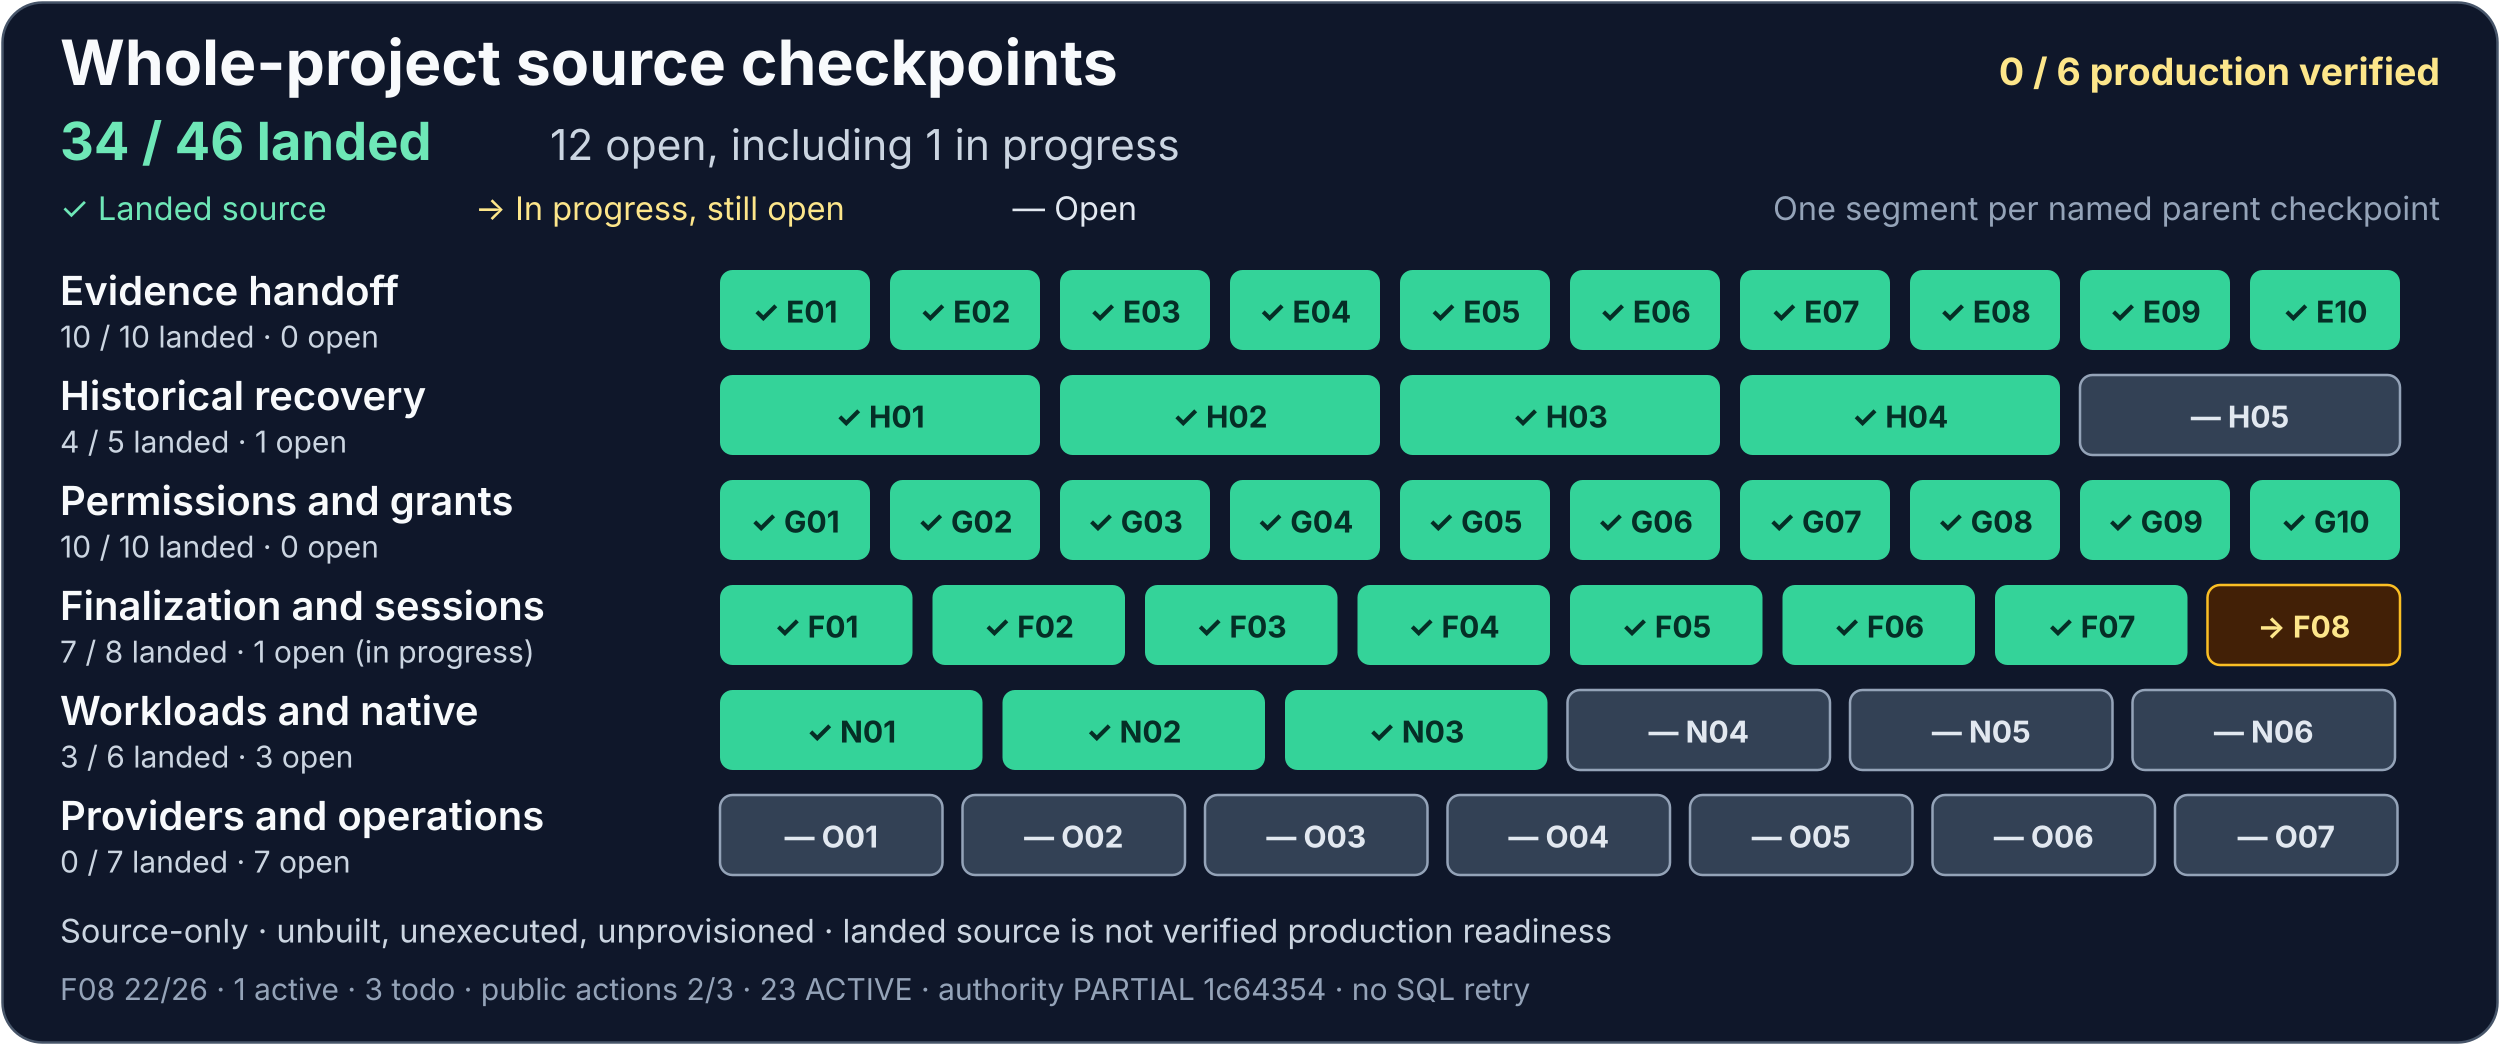
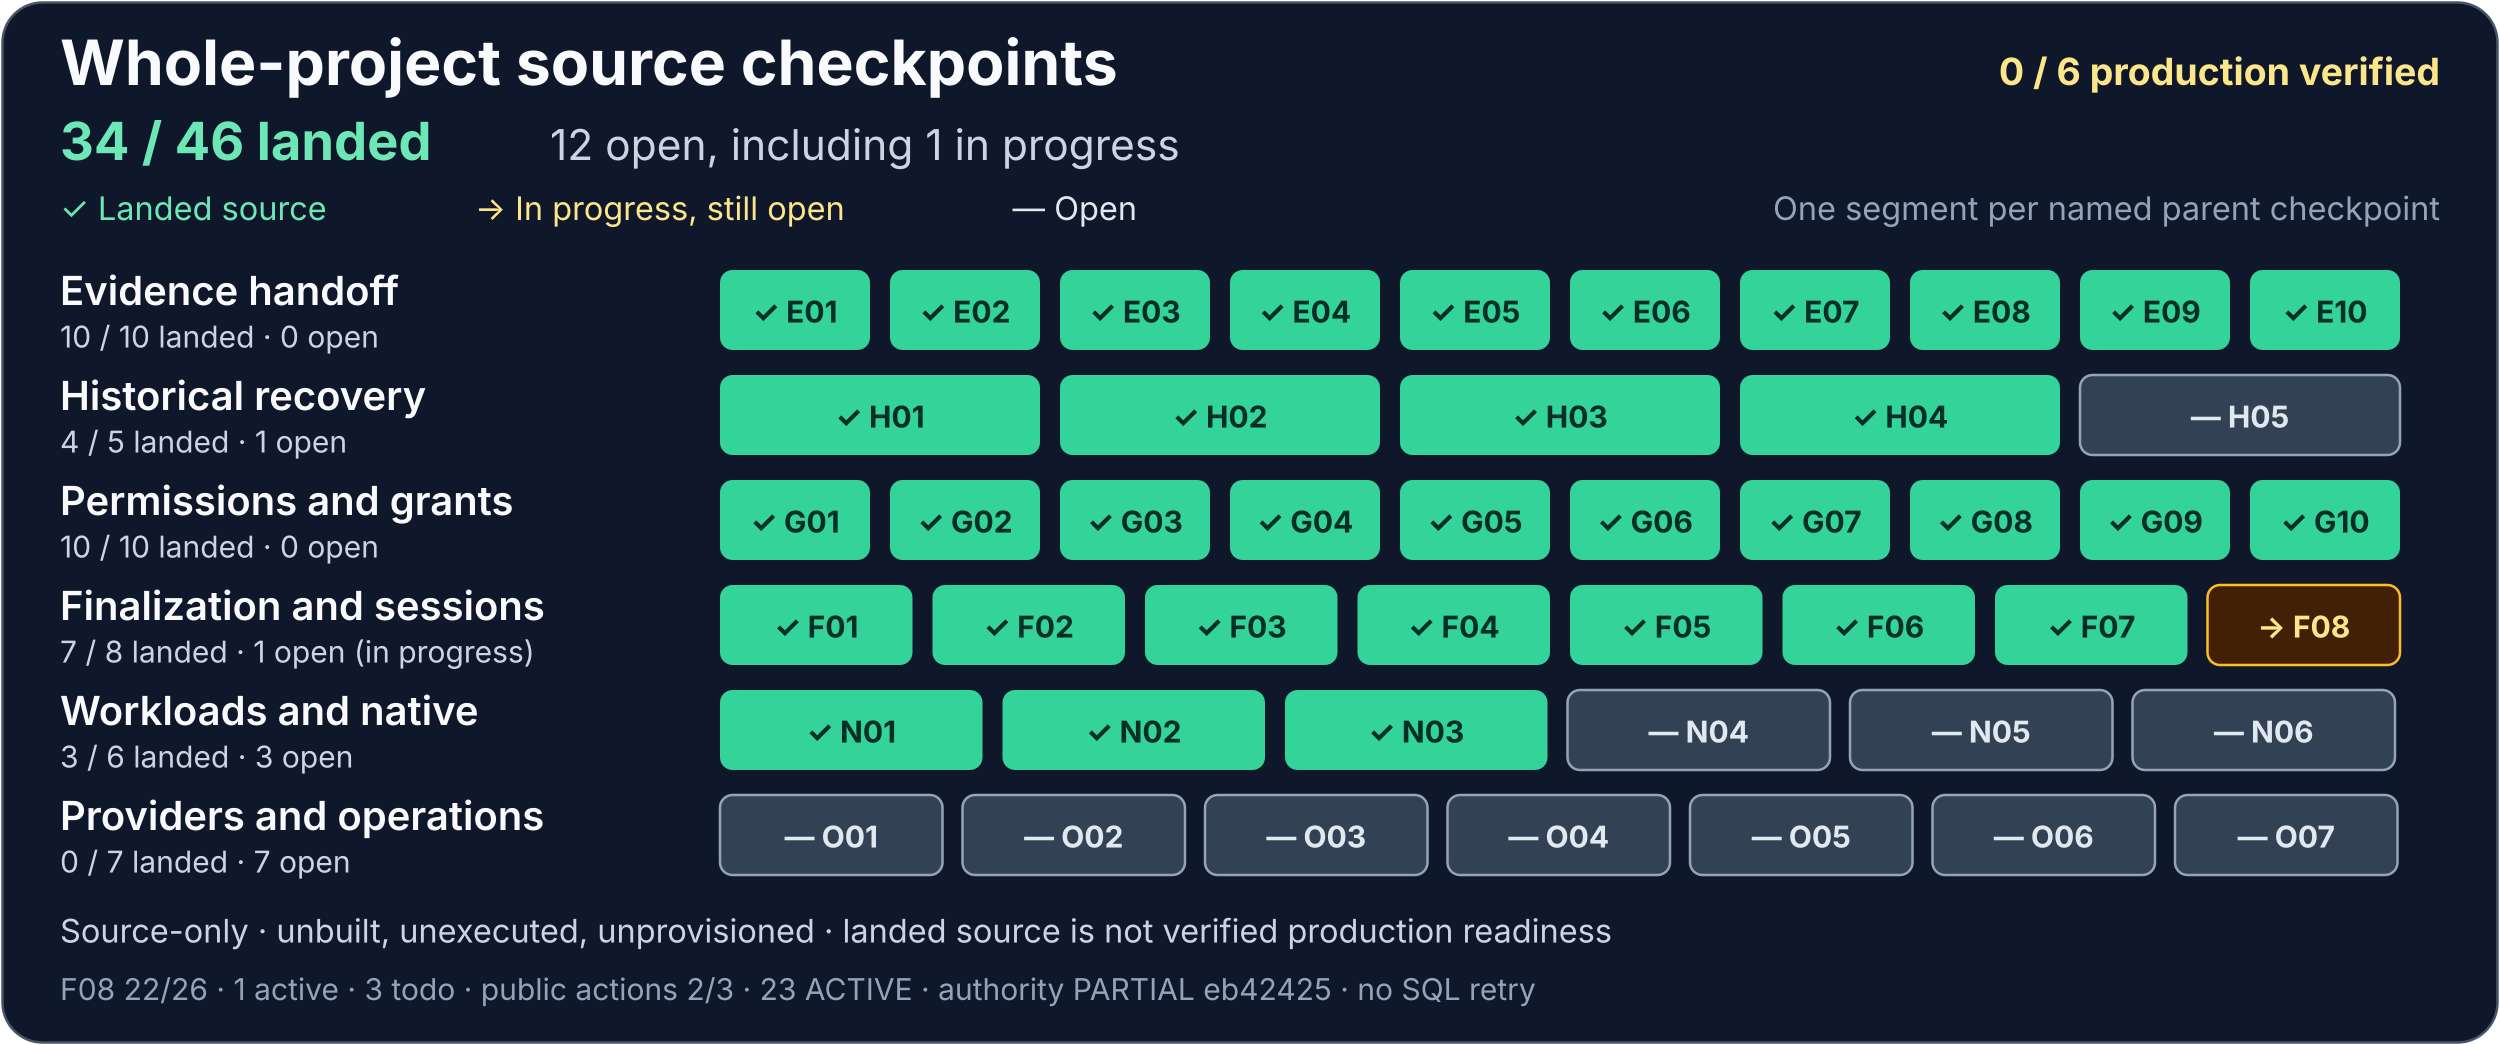
<svg xmlns="http://www.w3.org/2000/svg" width="1000" height="418" viewBox="0 0 1000 418" role="img" aria-labelledby="project-title project-description">
  <rect x="1" y="1" width="998" height="416" rx="16" fill="#0f172a" stroke="#475569" />
  <g font-family="system-ui, -apple-system, Segoe UI, sans-serif">
    <text x="24" y="34" fill="#f8fafc" font-size="25" font-weight="700">Whole-project source checkpoints</text>
    <text x="976" y="34" text-anchor="end" fill="#fde68a" font-size="15" font-weight="700">0 / 6 production verified</text>
    <text x="24" y="64" fill="#6ee7b7" font-size="21" font-weight="700">34 / 46 landed</text>
    <text x="220" y="64" fill="#cbd5e1" font-size="17">12 open, including 1 in progress</text>
    <text x="24" y="88" fill="#6ee7b7" font-size="13">✓ Landed source</text>
    <text x="190" y="88" fill="#fde68a" font-size="13">→ In progress, still open</text>
    <text x="405" y="88" fill="#e2e8f0" font-size="13">— Open</text>
    <text x="976" y="88" text-anchor="end" fill="#94a3b8" font-size="13">One segment per named parent checkpoint</text>
    <g aria-label="Evidence handoff: 10 of 10 landed, zero open">
      <text x="24" y="122" fill="#f8fafc" font-size="16" font-weight="600">Evidence handoff</text>
      <text x="24" y="139" fill="#cbd5e1" font-size="12">10 / 10 landed · 0 open</text>
      <g fill="#34d399">
        <rect x="288" y="108" width="60" height="32" rx="5" />
        <rect x="356" y="108" width="60" height="32" rx="5" />
        <rect x="424" y="108" width="60" height="32" rx="5" />
        <rect x="492" y="108" width="60" height="32" rx="5" />
        <rect x="560" y="108" width="60" height="32" rx="5" />
        <rect x="628" y="108" width="60" height="32" rx="5" />
        <rect x="696" y="108" width="60" height="32" rx="5" />
        <rect x="764" y="108" width="60" height="32" rx="5" />
        <rect x="832" y="108" width="60" height="32" rx="5" />
        <rect x="900" y="108" width="60" height="32" rx="5" />
      </g>
      <g fill="#052e26" font-size="12" font-weight="700" text-anchor="middle">
        <text x="318" y="129">✓ E01</text>
        <text x="386" y="129">✓ E02</text>
        <text x="454" y="129">✓ E03</text>
        <text x="522" y="129">✓ E04</text>
        <text x="590" y="129">✓ E05</text>
        <text x="658" y="129">✓ E06</text>
        <text x="726" y="129">✓ E07</text>
        <text x="794" y="129">✓ E08</text>
        <text x="862" y="129">✓ E09</text>
        <text x="930" y="129">✓ E10</text>
      </g>
    </g>
    <g aria-label="Historical recovery: 4 of 5 landed, one open">
      <text x="24" y="164" fill="#f8fafc" font-size="16" font-weight="600">Historical recovery</text>
      <text x="24" y="181" fill="#cbd5e1" font-size="12">4 / 5 landed · 1 open</text>
      <g fill="#34d399">
        <rect x="288" y="150" width="128" height="32" rx="5" />
        <rect x="424" y="150" width="128" height="32" rx="5" />
        <rect x="560" y="150" width="128" height="32" rx="5" />
        <rect x="696" y="150" width="128" height="32" rx="5" />
      </g>
      <rect x="832" y="150" width="128" height="32" rx="5" fill="#334155" stroke="#94a3b8" />
      <g fill="#052e26" font-size="12" font-weight="700" text-anchor="middle">
        <text x="352" y="171">✓ H01</text>
        <text x="488" y="171">✓ H02</text>
        <text x="624" y="171">✓ H03</text>
        <text x="760" y="171">✓ H04</text>
        <text x="896" y="171" fill="#e2e8f0">— H05</text>
      </g>
    </g>
    <g aria-label="Permissions and grants: 10 of 10 landed, zero open">
      <text x="24" y="206" fill="#f8fafc" font-size="16" font-weight="600">Permissions and grants</text>
      <text x="24" y="223" fill="#cbd5e1" font-size="12">10 / 10 landed · 0 open</text>
      <g fill="#34d399">
        <rect x="288" y="192" width="60" height="32" rx="5" />
        <rect x="356" y="192" width="60" height="32" rx="5" />
        <rect x="424" y="192" width="60" height="32" rx="5" />
        <rect x="492" y="192" width="60" height="32" rx="5" />
        <rect x="560" y="192" width="60" height="32" rx="5" />
        <rect x="628" y="192" width="60" height="32" rx="5" />
        <rect x="696" y="192" width="60" height="32" rx="5" />
        <rect x="764" y="192" width="60" height="32" rx="5" />
        <rect x="832" y="192" width="60" height="32" rx="5" />
        <rect x="900" y="192" width="60" height="32" rx="5" />
      </g>
      <g fill="#052e26" font-size="12" font-weight="700" text-anchor="middle">
        <text x="318" y="213">✓ G01</text>
        <text x="386" y="213">✓ G02</text>
        <text x="454" y="213">✓ G03</text>
        <text x="522" y="213">✓ G04</text>
        <text x="590" y="213">✓ G05</text>
        <text x="658" y="213">✓ G06</text>
        <text x="726" y="213">✓ G07</text>
        <text x="794" y="213">✓ G08</text>
        <text x="862" y="213">✓ G09</text>
        <text x="930" y="213">✓ G10</text>
      </g>
    </g>
    <g aria-label="Finalization and sessions: 7 of 8 landed, one open and in progress">
      <text x="24" y="248" fill="#f8fafc" font-size="16" font-weight="600">Finalization and sessions</text>
      <text x="24" y="265" fill="#cbd5e1" font-size="12">7 / 8 landed · 1 open (in progress)</text>
      <g fill="#34d399">
        <rect x="288" y="234" width="77" height="32" rx="5" />
        <rect x="373" y="234" width="77" height="32" rx="5" />
        <rect x="458" y="234" width="77" height="32" rx="5" />
        <rect x="543" y="234" width="77" height="32" rx="5" />
        <rect x="628" y="234" width="77" height="32" rx="5" />
        <rect x="713" y="234" width="77" height="32" rx="5" />
        <rect x="798" y="234" width="77" height="32" rx="5" />
      </g>
      <rect x="883" y="234" width="77" height="32" rx="5" fill="#422006" stroke="#fbbf24" />
      <g fill="#052e26" font-size="12" font-weight="700" text-anchor="middle">
        <text x="326.5" y="255">✓ F01</text>
        <text x="411.5" y="255">✓ F02</text>
        <text x="496.5" y="255">✓ F03</text>
        <text x="581.5" y="255">✓ F04</text>
        <text x="666.5" y="255">✓ F05</text>
        <text x="751.5" y="255">✓ F06</text>
        <text x="836.5" y="255">✓ F07</text>
        <text x="921.5" y="255" fill="#fde68a">→ F08</text>
      </g>
    </g>
    <g aria-label="Workloads and native: 3 of 6 landed, three open">
      <text x="24" y="290" fill="#f8fafc" font-size="16" font-weight="600">Workloads and native</text>
      <text x="24" y="307" fill="#cbd5e1" font-size="12">3 / 6 landed · 3 open</text>
      <g fill="#34d399">
        <rect x="288" y="276" width="105" height="32" rx="5" />
        <rect x="401" y="276" width="105" height="32" rx="5" />
        <rect x="514" y="276" width="105" height="32" rx="5" />
      </g>
      <g fill="#334155" stroke="#94a3b8">
        <rect x="627" y="276" width="105" height="32" rx="5" />
        <rect x="740" y="276" width="105" height="32" rx="5" />
        <rect x="853" y="276" width="105" height="32" rx="5" />
      </g>
      <g font-size="12" font-weight="700" text-anchor="middle">
        <text x="340.5" y="297" fill="#052e26">✓ N01</text>
        <text x="453.5" y="297" fill="#052e26">✓ N02</text>
        <text x="566.5" y="297" fill="#052e26">✓ N03</text>
        <text x="679.5" y="297" fill="#e2e8f0">— N04</text>
        <text x="792.5" y="297" fill="#e2e8f0">— N05</text>
        <text x="905.5" y="297" fill="#e2e8f0">— N06</text>
      </g>
    </g>
    <g aria-label="Providers and operations: zero of 7 landed, seven open">
      <text x="24" y="332" fill="#f8fafc" font-size="16" font-weight="600">Providers and operations</text>
      <text x="24" y="349" fill="#cbd5e1" font-size="12">0 / 7 landed · 7 open</text>
      <g fill="#334155" stroke="#94a3b8">
        <rect x="288" y="318" width="89" height="32" rx="5" />
        <rect x="385" y="318" width="89" height="32" rx="5" />
        <rect x="482" y="318" width="89" height="32" rx="5" />
        <rect x="579" y="318" width="89" height="32" rx="5" />
        <rect x="676" y="318" width="89" height="32" rx="5" />
        <rect x="773" y="318" width="89" height="32" rx="5" />
        <rect x="870" y="318" width="89" height="32" rx="5" />
      </g>
      <g fill="#e2e8f0" font-size="12" font-weight="700" text-anchor="middle">
        <text x="332.5" y="339">— O01</text>
        <text x="429.5" y="339">— O02</text>
        <text x="526.5" y="339">— O03</text>
        <text x="623.5" y="339">— O04</text>
        <text x="720.5" y="339">— O05</text>
        <text x="817.5" y="339">— O06</text>
        <text x="914.5" y="339">— O07</text>
      </g>
    </g>
    <text x="24" y="377" fill="#cbd5e1" font-size="13">Source-only · unbuilt, unexecuted, unprovisioned · landed source is not verified production readiness</text>
-     <text x="24" y="400" fill="#94a3b8" font-size="12">F08 22/26 · 1 active · 3 todo · public actions 2/3 · 23 ACTIVE · authority PARTIAL 1c64354 · no SQL retry</text>
+     <text x="24" y="400" fill="#94a3b8" font-size="12">F08 22/26 · 1 active · 3 todo · public actions 2/3 · 23 ACTIVE · authority PARTIAL eb42425 · no SQL retry</text>
  </g>
</svg>
